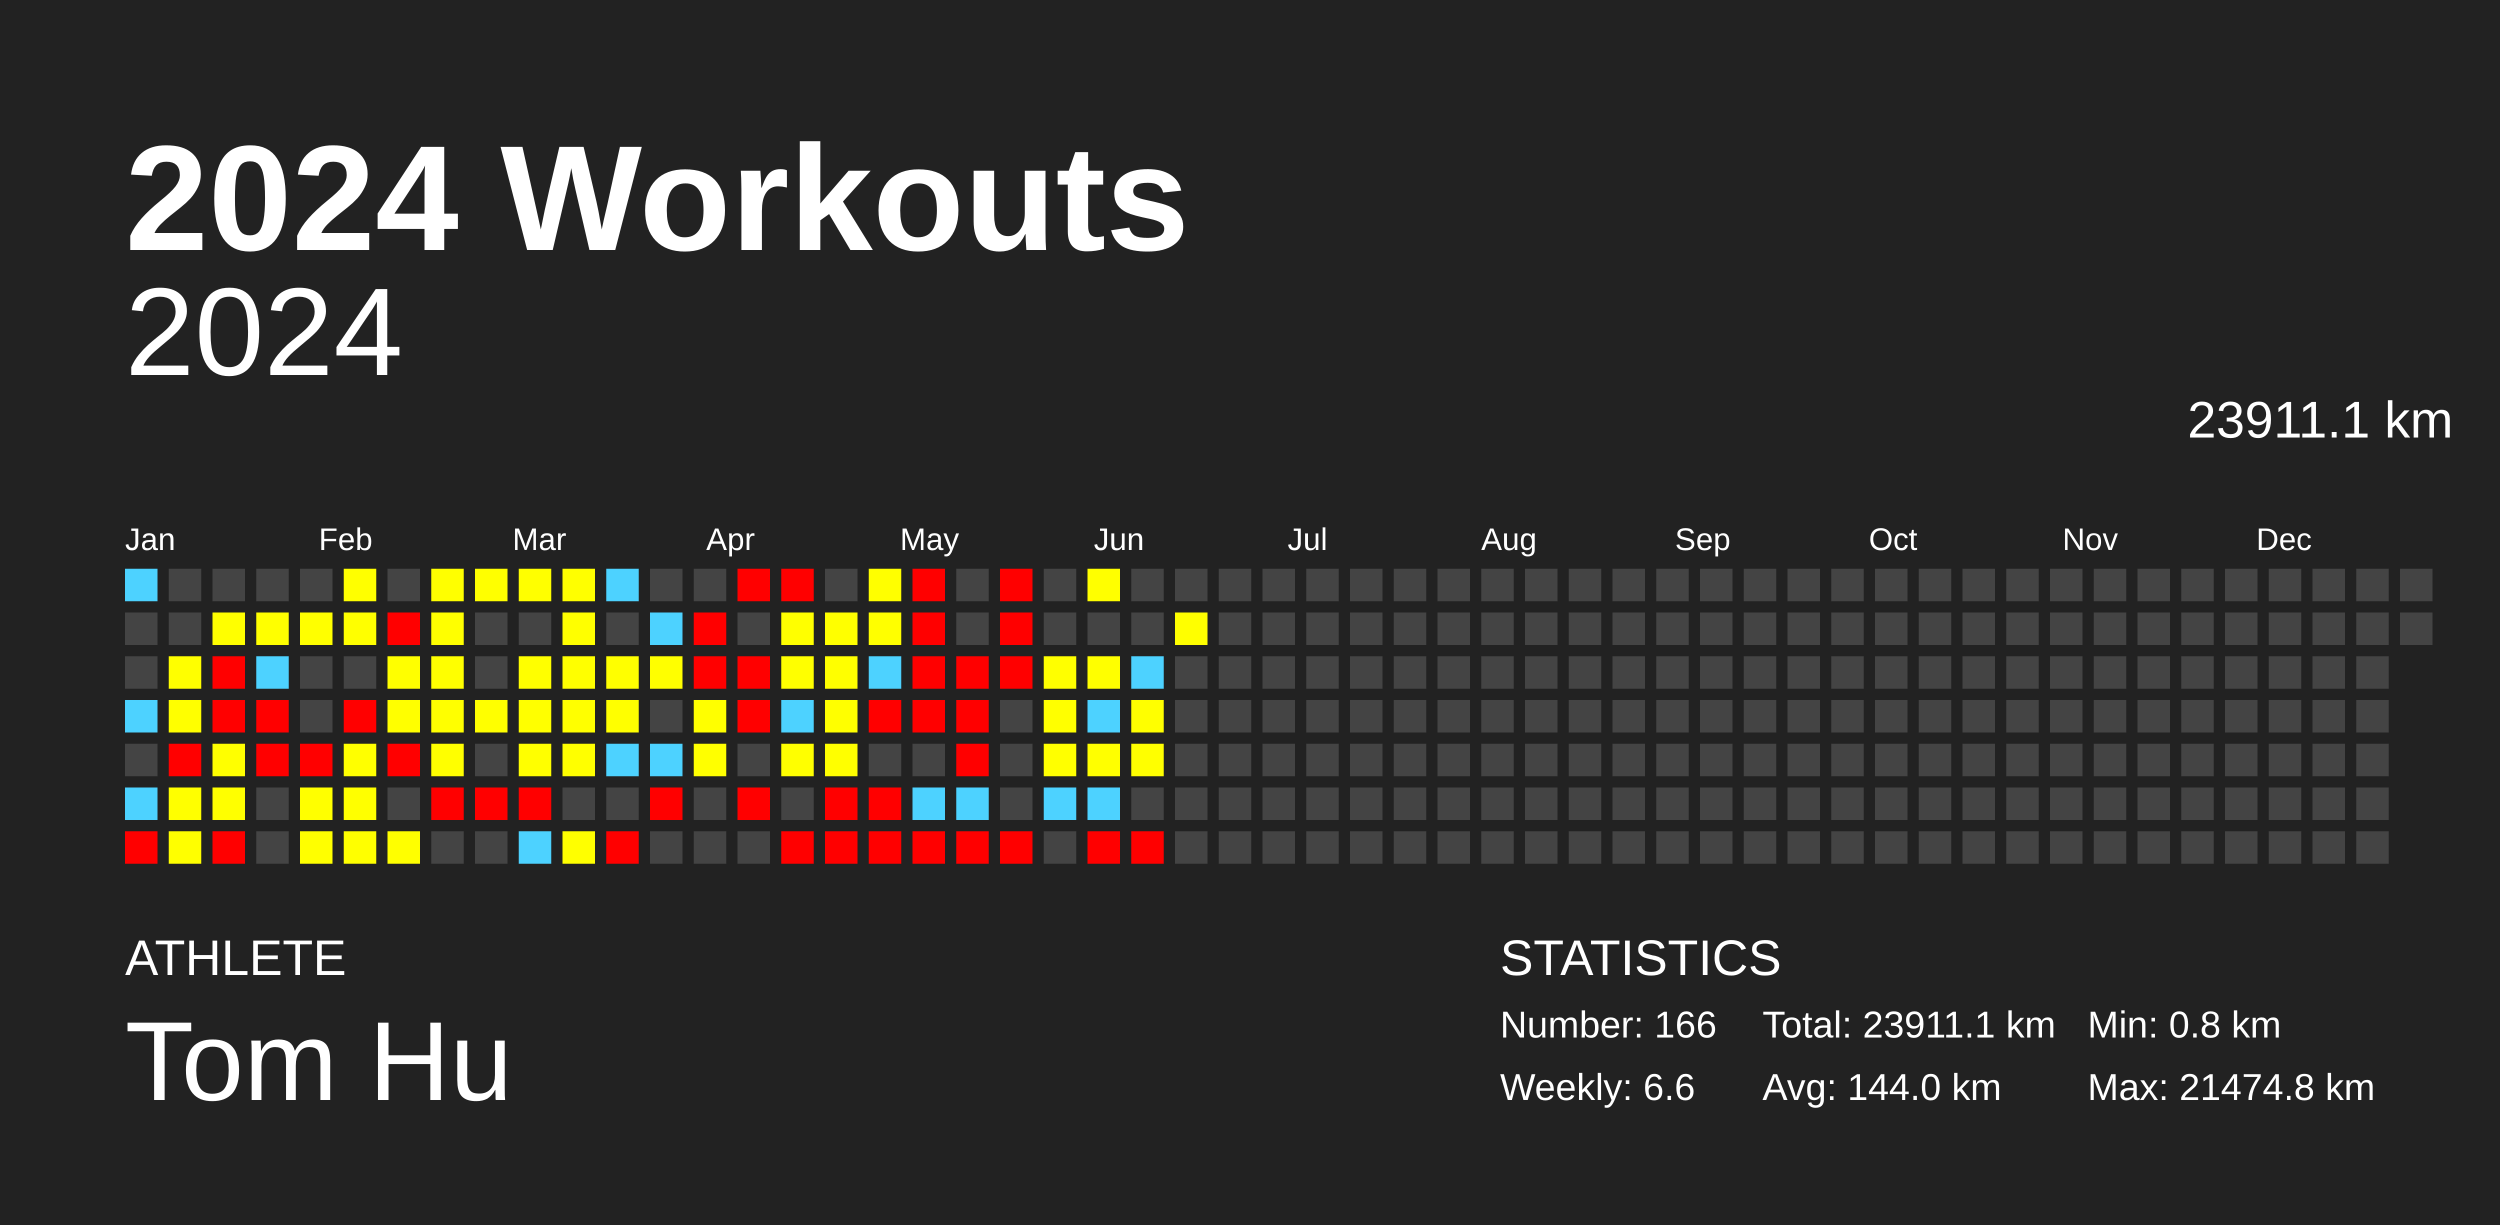
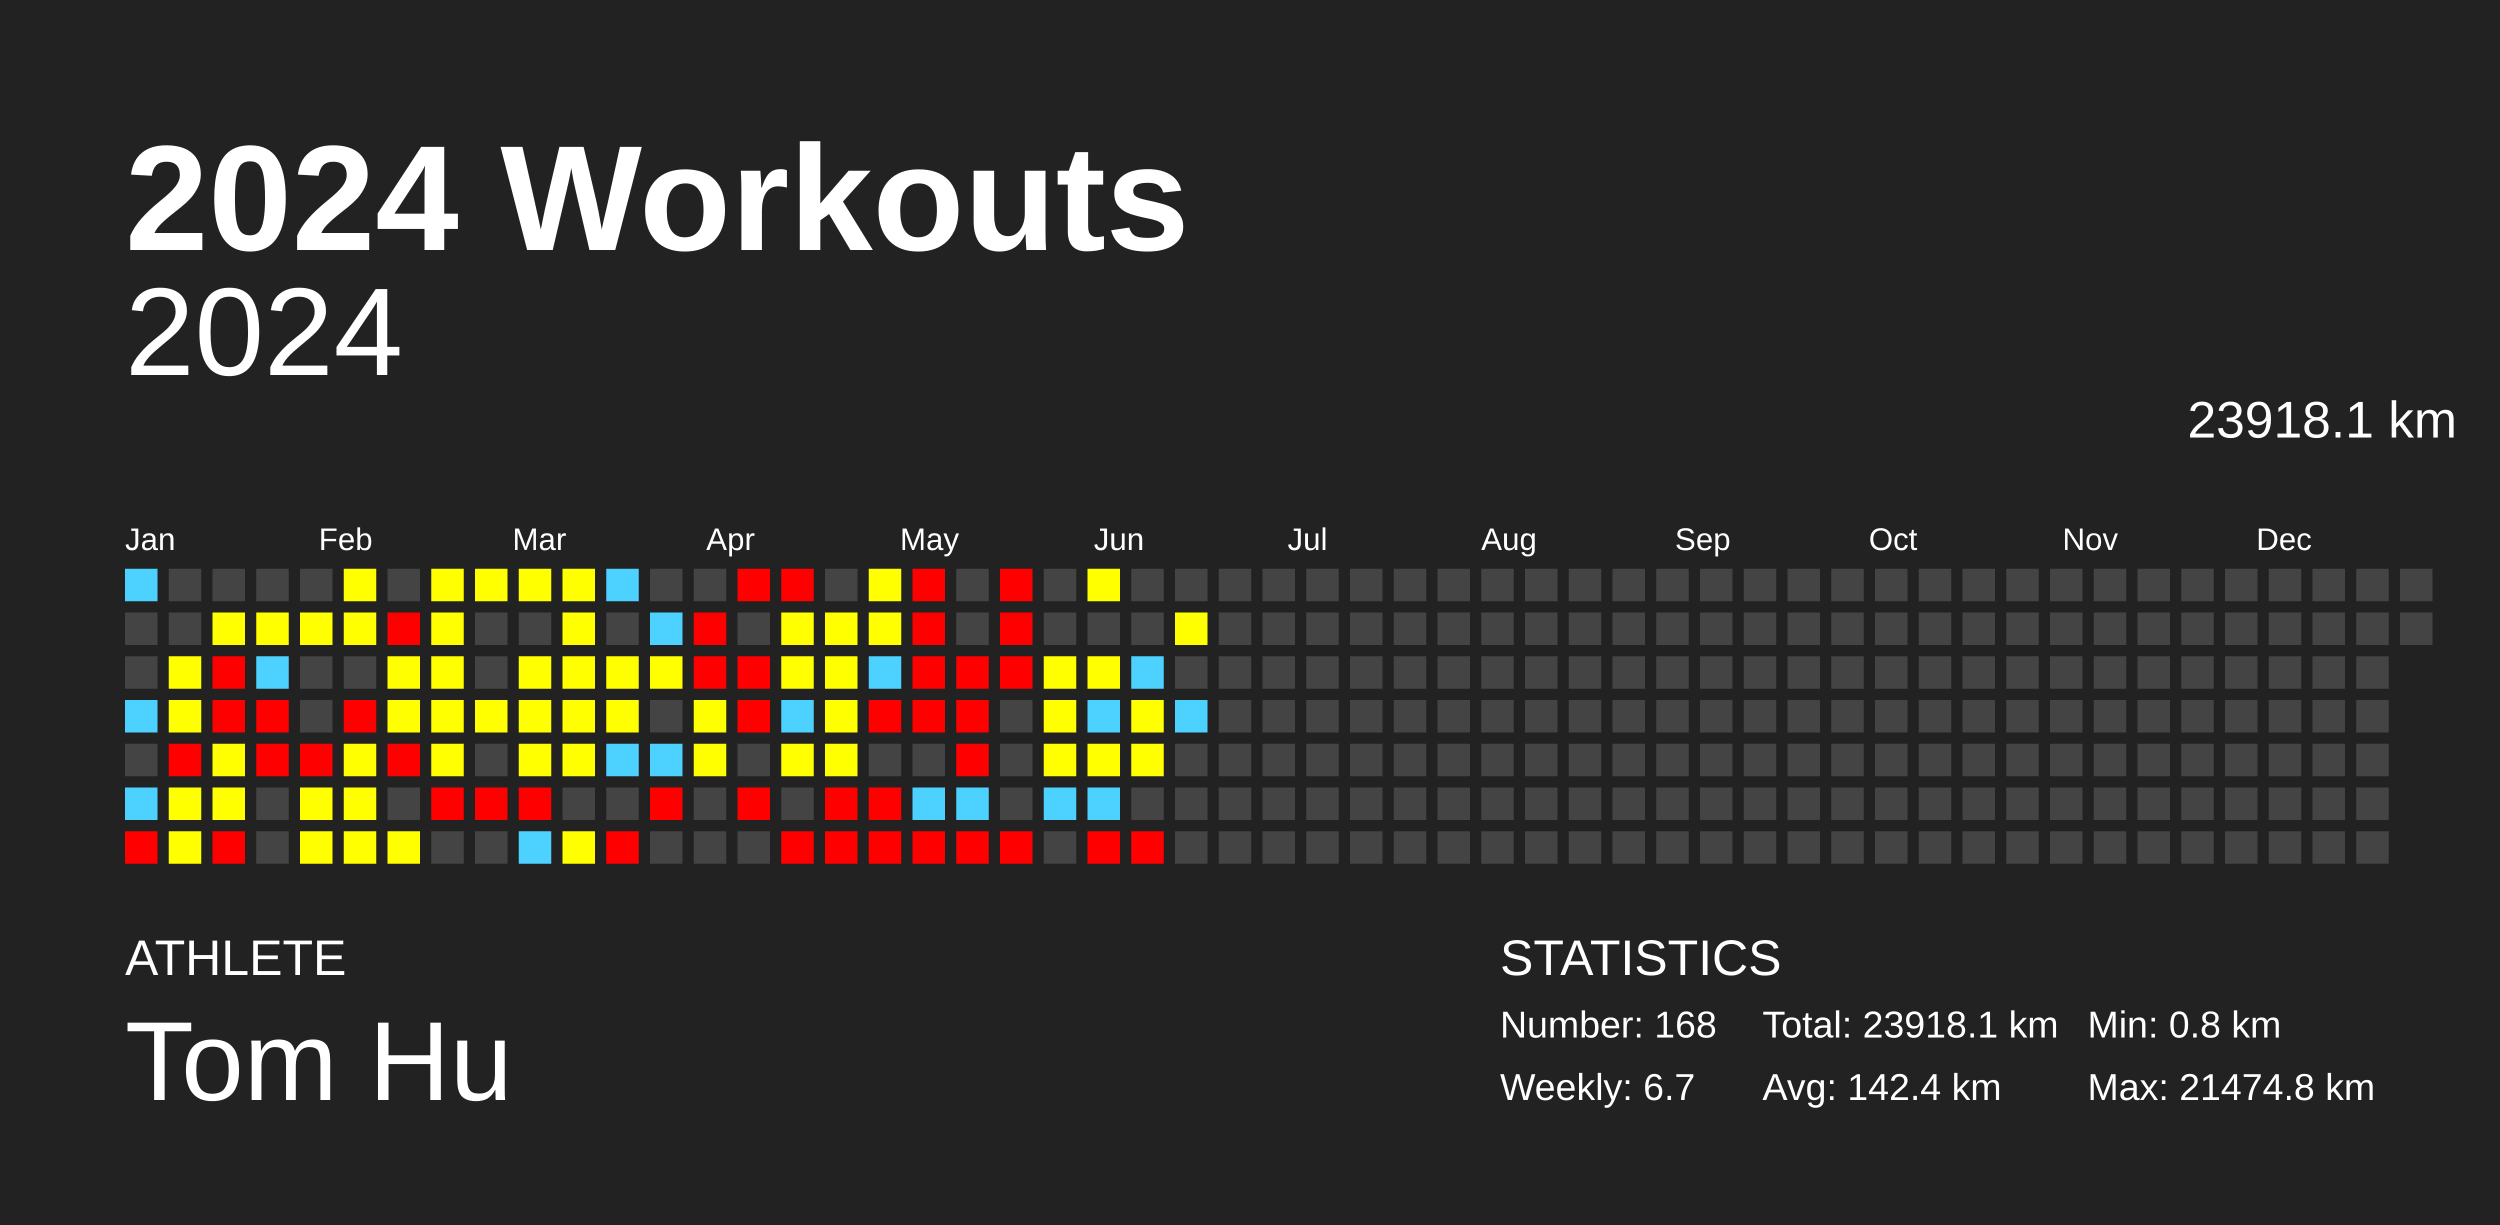
<svg xmlns="http://www.w3.org/2000/svg" baseProfile="full" height="98mm" version="1.1" viewBox="0,0,200,98" width="200mm">
  <defs />
  <rect fill="#222222" height="98" width="200" x="0" y="0" />
  <text fill="#FFFFFF" style="font-size:12px; font-family:Arial; font-weight:bold;" x="10" y="20">2024 Workouts</text>
  <text fill="#FFFFFF" style="font-size:4px; font-family:Arial" x="10" y="78">ATHLETE</text>
  <text fill="#FFFFFF" style="font-size:9px; font-family:Arial" x="10" y="88">Tom Hu</text>
  <text fill="#FFFFFF" style="font-size:4px; font-family:Arial" x="120" y="78">STATISTICS</text>
-   <text fill="#FFFFFF" style="font-size:3px; font-family:Arial" x="120" y="83">Number: 166</text>
-   <text fill="#FFFFFF" style="font-size:3px; font-family:Arial" x="120" y="88">Weekly: 6.6</text>
-   <text fill="#FFFFFF" style="font-size:3px; font-family:Arial" x="141" y="83">Total: 23911.1 km</text>
-   <text fill="#FFFFFF" style="font-size:3px; font-family:Arial" x="141" y="88">Avg: 144.0 km</text>
+   <text fill="#FFFFFF" style="font-size:3px; font-family:Arial" x="120" y="83">Number: 168</text>
+   <text fill="#FFFFFF" style="font-size:3px; font-family:Arial" x="120" y="88">Weekly: 6.7</text>
+   <text fill="#FFFFFF" style="font-size:3px; font-family:Arial" x="141" y="83">Total: 23918.1 km</text>
+   <text fill="#FFFFFF" style="font-size:3px; font-family:Arial" x="141" y="88">Avg: 142.4 km</text>
  <text fill="#FFFFFF" style="font-size:3px; font-family:Arial" x="167" y="83">Min: 0.8 km</text>
  <text fill="#FFFFFF" style="font-size:3px; font-family:Arial" x="167" y="88">Max: 21474.8 km</text>
  <text alignment-baseline="hanging" fill="#FFFFFF" style="font-size:10.0px; font-family:Arial;" x="10" y="30">2024</text>
-   <text alignment-baseline="hanging" fill="#FFFFFF" style="font-size:4.125px; font-family:Arial;" x="175" y="35">23911.1 km</text>
+   <text alignment-baseline="hanging" fill="#FFFFFF" style="font-size:4.125px; font-family:Arial;" x="175" y="35">23918.1 km</text>
  <text fill="#FFFFFF" style="font-size:2.5px; font-family:Arial" x="10.0" y="44">Jan</text>
  <text fill="#FFFFFF" style="font-size:2.5px; font-family:Arial" x="25.5" y="44">Feb</text>
  <text fill="#FFFFFF" style="font-size:2.5px; font-family:Arial" x="41.0" y="44">Mar</text>
  <text fill="#FFFFFF" style="font-size:2.5px; font-family:Arial" x="56.5" y="44">Apr</text>
  <text fill="#FFFFFF" style="font-size:2.5px; font-family:Arial" x="72.0" y="44">May</text>
  <text fill="#FFFFFF" style="font-size:2.5px; font-family:Arial" x="87.5" y="44">Jun</text>
  <text fill="#FFFFFF" style="font-size:2.5px; font-family:Arial" x="103.0" y="44">Jul</text>
  <text fill="#FFFFFF" style="font-size:2.5px; font-family:Arial" x="118.5" y="44">Aug</text>
  <text fill="#FFFFFF" style="font-size:2.5px; font-family:Arial" x="134.0" y="44">Sep</text>
  <text fill="#FFFFFF" style="font-size:2.5px; font-family:Arial" x="149.5" y="44">Oct</text>
  <text fill="#FFFFFF" style="font-size:2.5px; font-family:Arial" x="165.0" y="44">Nov</text>
  <text fill="#FFFFFF" style="font-size:2.5px; font-family:Arial" x="180.5" y="44">Dec</text>
  <rect fill="#4dd2ff" height="2.6" width="2.6" x="10.0" y="45.5" />
  <rect fill="#444444" height="2.6" width="2.6" x="10.0" y="49.0" />
  <rect fill="#444444" height="2.6" width="2.6" x="10.0" y="52.5" />
  <rect fill="#4dd2ff" height="2.6" width="2.6" x="10.0" y="56.0" />
  <rect fill="#444444" height="2.6" width="2.6" x="10.0" y="59.5" />
  <rect fill="#4dd2ff" height="2.6" width="2.6" x="10.0" y="63.0" />
  <rect fill="red" height="2.6" width="2.6" x="10.0" y="66.5" />
  <rect fill="#444444" height="2.6" width="2.6" x="13.5" y="45.5" />
  <rect fill="#444444" height="2.6" width="2.6" x="13.5" y="49.0" />
  <rect fill="#ffff00" height="2.6" width="2.6" x="13.5" y="52.5" />
  <rect fill="#ffff00" height="2.6" width="2.6" x="13.5" y="56.0" />
  <rect fill="red" height="2.6" width="2.6" x="13.5" y="59.5" />
  <rect fill="#ffff00" height="2.6" width="2.6" x="13.5" y="63.0" />
  <rect fill="#ffff00" height="2.6" width="2.6" x="13.5" y="66.5" />
  <rect fill="#444444" height="2.6" width="2.6" x="17.0" y="45.5" />
  <rect fill="#ffff00" height="2.6" width="2.6" x="17.0" y="49.0" />
  <rect fill="red" height="2.6" width="2.6" x="17.0" y="52.5" />
  <rect fill="red" height="2.6" width="2.6" x="17.0" y="56.0" />
  <rect fill="#ffff00" height="2.6" width="2.6" x="17.0" y="59.5" />
  <rect fill="#ffff00" height="2.6" width="2.6" x="17.0" y="63.0" />
  <rect fill="red" height="2.6" width="2.6" x="17.0" y="66.5" />
  <rect fill="#444444" height="2.6" width="2.6" x="20.5" y="45.5" />
  <rect fill="#ffff00" height="2.6" width="2.6" x="20.5" y="49.0" />
  <rect fill="#4dd2ff" height="2.6" width="2.6" x="20.5" y="52.5" />
  <rect fill="red" height="2.6" width="2.6" x="20.5" y="56.0" />
  <rect fill="red" height="2.6" width="2.6" x="20.5" y="59.5" />
  <rect fill="#444444" height="2.6" width="2.6" x="20.5" y="63.0" />
  <rect fill="#444444" height="2.6" width="2.6" x="20.5" y="66.5" />
  <rect fill="#444444" height="2.6" width="2.6" x="24.0" y="45.5" />
  <rect fill="#ffff00" height="2.6" width="2.6" x="24.0" y="49.0" />
  <rect fill="#444444" height="2.6" width="2.6" x="24.0" y="52.5" />
  <rect fill="#444444" height="2.6" width="2.6" x="24.0" y="56.0" />
  <rect fill="red" height="2.6" width="2.6" x="24.0" y="59.5" />
  <rect fill="#ffff00" height="2.6" width="2.6" x="24.0" y="63.0" />
  <rect fill="#ffff00" height="2.6" width="2.6" x="24.0" y="66.5" />
  <rect fill="#ffff00" height="2.6" width="2.6" x="27.5" y="45.5" />
  <rect fill="#ffff00" height="2.6" width="2.6" x="27.5" y="49.0" />
  <rect fill="#444444" height="2.6" width="2.6" x="27.5" y="52.5" />
  <rect fill="red" height="2.6" width="2.6" x="27.5" y="56.0" />
  <rect fill="#ffff00" height="2.6" width="2.6" x="27.5" y="59.5" />
  <rect fill="#ffff00" height="2.6" width="2.6" x="27.5" y="63.0" />
  <rect fill="#ffff00" height="2.6" width="2.6" x="27.5" y="66.5" />
  <rect fill="#444444" height="2.6" width="2.6" x="31.0" y="45.5" />
  <rect fill="red" height="2.6" width="2.6" x="31.0" y="49.0" />
  <rect fill="#ffff00" height="2.6" width="2.6" x="31.0" y="52.5" />
  <rect fill="#ffff00" height="2.6" width="2.6" x="31.0" y="56.0" />
  <rect fill="red" height="2.6" width="2.6" x="31.0" y="59.5" />
  <rect fill="#444444" height="2.6" width="2.6" x="31.0" y="63.0" />
  <rect fill="#ffff00" height="2.6" width="2.6" x="31.0" y="66.5" />
  <rect fill="#ffff00" height="2.6" width="2.6" x="34.5" y="45.5" />
  <rect fill="#ffff00" height="2.6" width="2.6" x="34.5" y="49.0" />
  <rect fill="#ffff00" height="2.6" width="2.6" x="34.5" y="52.5" />
  <rect fill="#ffff00" height="2.6" width="2.6" x="34.5" y="56.0" />
  <rect fill="#ffff00" height="2.6" width="2.6" x="34.5" y="59.5" />
  <rect fill="red" height="2.6" width="2.6" x="34.5" y="63.0" />
  <rect fill="#444444" height="2.6" width="2.6" x="34.5" y="66.5" />
  <rect fill="#ffff00" height="2.6" width="2.6" x="38.0" y="45.5" />
  <rect fill="#444444" height="2.6" width="2.6" x="38.0" y="49.0" />
  <rect fill="#444444" height="2.6" width="2.6" x="38.0" y="52.5" />
  <rect fill="#ffff00" height="2.6" width="2.6" x="38.0" y="56.0" />
  <rect fill="#444444" height="2.6" width="2.6" x="38.0" y="59.5" />
  <rect fill="red" height="2.6" width="2.6" x="38.0" y="63.0" />
  <rect fill="#444444" height="2.6" width="2.6" x="38.0" y="66.5" />
  <rect fill="#ffff00" height="2.6" width="2.6" x="41.5" y="45.5" />
  <rect fill="#444444" height="2.6" width="2.6" x="41.5" y="49.0" />
  <rect fill="#ffff00" height="2.6" width="2.6" x="41.5" y="52.5" />
  <rect fill="#ffff00" height="2.6" width="2.6" x="41.5" y="56.0" />
  <rect fill="#ffff00" height="2.6" width="2.6" x="41.5" y="59.5" />
  <rect fill="red" height="2.6" width="2.6" x="41.5" y="63.0" />
  <rect fill="#4dd2ff" height="2.6" width="2.6" x="41.5" y="66.5" />
  <rect fill="#ffff00" height="2.6" width="2.6" x="45.0" y="45.5" />
  <rect fill="#ffff00" height="2.6" width="2.6" x="45.0" y="49.0" />
  <rect fill="#ffff00" height="2.6" width="2.6" x="45.0" y="52.5" />
  <rect fill="#ffff00" height="2.6" width="2.6" x="45.0" y="56.0" />
  <rect fill="#ffff00" height="2.6" width="2.6" x="45.0" y="59.5" />
  <rect fill="#444444" height="2.6" width="2.6" x="45.0" y="63.0" />
  <rect fill="#ffff00" height="2.6" width="2.6" x="45.0" y="66.5" />
  <rect fill="#4dd2ff" height="2.6" width="2.6" x="48.5" y="45.5" />
  <rect fill="#444444" height="2.6" width="2.6" x="48.5" y="49.0" />
  <rect fill="#ffff00" height="2.6" width="2.6" x="48.5" y="52.5" />
  <rect fill="#ffff00" height="2.6" width="2.6" x="48.5" y="56.0" />
  <rect fill="#4dd2ff" height="2.6" width="2.6" x="48.5" y="59.5" />
  <rect fill="#444444" height="2.6" width="2.6" x="48.5" y="63.0" />
  <rect fill="red" height="2.6" width="2.6" x="48.5" y="66.5" />
  <rect fill="#444444" height="2.6" width="2.6" x="52.0" y="45.5" />
  <rect fill="#4dd2ff" height="2.6" width="2.6" x="52.0" y="49.0" />
  <rect fill="#ffff00" height="2.6" width="2.6" x="52.0" y="52.5" />
  <rect fill="#444444" height="2.6" width="2.6" x="52.0" y="56.0" />
  <rect fill="#4dd2ff" height="2.6" width="2.6" x="52.0" y="59.5" />
  <rect fill="red" height="2.6" width="2.6" x="52.0" y="63.0" />
  <rect fill="#444444" height="2.6" width="2.6" x="52.0" y="66.5" />
  <rect fill="#444444" height="2.6" width="2.6" x="55.5" y="45.5" />
  <rect fill="red" height="2.6" width="2.6" x="55.5" y="49.0" />
  <rect fill="red" height="2.6" width="2.6" x="55.5" y="52.5" />
  <rect fill="#ffff00" height="2.6" width="2.6" x="55.5" y="56.0" />
  <rect fill="#ffff00" height="2.6" width="2.6" x="55.5" y="59.5" />
  <rect fill="#444444" height="2.6" width="2.6" x="55.5" y="63.0" />
  <rect fill="#444444" height="2.6" width="2.6" x="55.5" y="66.5" />
  <rect fill="red" height="2.6" width="2.6" x="59.0" y="45.5" />
  <rect fill="#444444" height="2.6" width="2.6" x="59.0" y="49.0" />
  <rect fill="red" height="2.6" width="2.6" x="59.0" y="52.5" />
  <rect fill="red" height="2.6" width="2.6" x="59.0" y="56.0" />
  <rect fill="#444444" height="2.6" width="2.6" x="59.0" y="59.5" />
  <rect fill="red" height="2.6" width="2.6" x="59.0" y="63.0" />
  <rect fill="#444444" height="2.6" width="2.6" x="59.0" y="66.5" />
  <rect fill="red" height="2.6" width="2.6" x="62.5" y="45.5" />
  <rect fill="#ffff00" height="2.6" width="2.6" x="62.5" y="49.0" />
  <rect fill="#ffff00" height="2.6" width="2.6" x="62.5" y="52.5" />
  <rect fill="#4dd2ff" height="2.6" width="2.6" x="62.5" y="56.0" />
  <rect fill="#ffff00" height="2.6" width="2.6" x="62.5" y="59.5" />
  <rect fill="#444444" height="2.6" width="2.6" x="62.5" y="63.0" />
  <rect fill="red" height="2.6" width="2.6" x="62.5" y="66.5" />
  <rect fill="#444444" height="2.6" width="2.6" x="66.0" y="45.5" />
  <rect fill="#ffff00" height="2.6" width="2.6" x="66.0" y="49.0" />
  <rect fill="#ffff00" height="2.6" width="2.6" x="66.0" y="52.5" />
  <rect fill="#ffff00" height="2.6" width="2.6" x="66.0" y="56.0" />
  <rect fill="#ffff00" height="2.6" width="2.6" x="66.0" y="59.5" />
  <rect fill="red" height="2.6" width="2.6" x="66.0" y="63.0" />
  <rect fill="red" height="2.6" width="2.6" x="66.0" y="66.5" />
  <rect fill="#ffff00" height="2.6" width="2.6" x="69.5" y="45.5" />
  <rect fill="#ffff00" height="2.6" width="2.6" x="69.5" y="49.0" />
  <rect fill="#4dd2ff" height="2.6" width="2.6" x="69.5" y="52.5" />
  <rect fill="red" height="2.6" width="2.6" x="69.5" y="56.0" />
  <rect fill="#444444" height="2.6" width="2.6" x="69.5" y="59.5" />
  <rect fill="red" height="2.6" width="2.6" x="69.5" y="63.0" />
  <rect fill="red" height="2.6" width="2.6" x="69.5" y="66.5" />
  <rect fill="red" height="2.6" width="2.6" x="73.0" y="45.5" />
  <rect fill="red" height="2.6" width="2.6" x="73.0" y="49.0" />
  <rect fill="red" height="2.6" width="2.6" x="73.0" y="52.5" />
  <rect fill="red" height="2.6" width="2.6" x="73.0" y="56.0" />
  <rect fill="#444444" height="2.6" width="2.6" x="73.0" y="59.5" />
  <rect fill="#4dd2ff" height="2.6" width="2.6" x="73.0" y="63.0" />
  <rect fill="red" height="2.6" width="2.6" x="73.0" y="66.5" />
  <rect fill="#444444" height="2.6" width="2.6" x="76.5" y="45.5" />
  <rect fill="#444444" height="2.6" width="2.6" x="76.5" y="49.0" />
  <rect fill="red" height="2.6" width="2.6" x="76.5" y="52.5" />
  <rect fill="red" height="2.6" width="2.6" x="76.5" y="56.0" />
  <rect fill="red" height="2.6" width="2.6" x="76.5" y="59.5" />
  <rect fill="#4dd2ff" height="2.6" width="2.6" x="76.5" y="63.0" />
  <rect fill="red" height="2.6" width="2.6" x="76.5" y="66.5" />
  <rect fill="red" height="2.6" width="2.6" x="80.0" y="45.5" />
  <rect fill="red" height="2.6" width="2.6" x="80.0" y="49.0" />
  <rect fill="red" height="2.6" width="2.6" x="80.0" y="52.5" />
  <rect fill="#444444" height="2.6" width="2.6" x="80.0" y="56.0" />
  <rect fill="#444444" height="2.6" width="2.6" x="80.0" y="59.5" />
  <rect fill="#444444" height="2.6" width="2.6" x="80.0" y="63.0" />
  <rect fill="red" height="2.6" width="2.6" x="80.0" y="66.5" />
  <rect fill="#444444" height="2.6" width="2.6" x="83.5" y="45.5" />
  <rect fill="#444444" height="2.6" width="2.6" x="83.5" y="49.0" />
  <rect fill="#ffff00" height="2.6" width="2.6" x="83.5" y="52.5" />
  <rect fill="#ffff00" height="2.6" width="2.6" x="83.5" y="56.0" />
  <rect fill="#ffff00" height="2.6" width="2.6" x="83.5" y="59.5" />
  <rect fill="#4dd2ff" height="2.6" width="2.6" x="83.5" y="63.0" />
  <rect fill="#444444" height="2.6" width="2.6" x="83.5" y="66.5" />
  <rect fill="#ffff00" height="2.6" width="2.6" x="87.0" y="45.5" />
  <rect fill="#444444" height="2.6" width="2.6" x="87.0" y="49.0" />
  <rect fill="#ffff00" height="2.6" width="2.6" x="87.0" y="52.5" />
  <rect fill="#4dd2ff" height="2.6" width="2.6" x="87.0" y="56.0" />
  <rect fill="#ffff00" height="2.6" width="2.6" x="87.0" y="59.5" />
  <rect fill="#4dd2ff" height="2.6" width="2.6" x="87.0" y="63.0" />
  <rect fill="red" height="2.6" width="2.6" x="87.0" y="66.5" />
  <rect fill="#444444" height="2.6" width="2.6" x="90.5" y="45.5" />
  <rect fill="#444444" height="2.6" width="2.6" x="90.5" y="49.0" />
  <rect fill="#4dd2ff" height="2.6" width="2.6" x="90.5" y="52.5" />
  <rect fill="#ffff00" height="2.6" width="2.6" x="90.5" y="56.0" />
  <rect fill="#ffff00" height="2.6" width="2.6" x="90.5" y="59.5" />
  <rect fill="#444444" height="2.6" width="2.6" x="90.5" y="63.0" />
  <rect fill="red" height="2.6" width="2.6" x="90.5" y="66.5" />
  <rect fill="#444444" height="2.6" width="2.6" x="94.0" y="45.5" />
  <rect fill="#ffff00" height="2.6" width="2.6" x="94.0" y="49.0" />
  <rect fill="#444444" height="2.6" width="2.6" x="94.0" y="52.5" />
-   <rect fill="#444444" height="2.6" width="2.6" x="94.0" y="56.0" />
+   <rect fill="#4dd2ff" height="2.6" width="2.6" x="94.0" y="56.0" />
  <rect fill="#444444" height="2.6" width="2.6" x="94.0" y="59.5" />
  <rect fill="#444444" height="2.6" width="2.6" x="94.0" y="63.0" />
  <rect fill="#444444" height="2.6" width="2.6" x="94.0" y="66.5" />
  <rect fill="#444444" height="2.6" width="2.6" x="97.5" y="45.5" />
  <rect fill="#444444" height="2.6" width="2.6" x="97.5" y="49.0" />
  <rect fill="#444444" height="2.6" width="2.6" x="97.5" y="52.5" />
  <rect fill="#444444" height="2.6" width="2.6" x="97.5" y="56.0" />
  <rect fill="#444444" height="2.6" width="2.6" x="97.5" y="59.5" />
  <rect fill="#444444" height="2.6" width="2.6" x="97.5" y="63.0" />
  <rect fill="#444444" height="2.6" width="2.6" x="97.5" y="66.5" />
  <rect fill="#444444" height="2.6" width="2.6" x="101.0" y="45.5" />
  <rect fill="#444444" height="2.6" width="2.6" x="101.0" y="49.0" />
  <rect fill="#444444" height="2.6" width="2.6" x="101.0" y="52.5" />
  <rect fill="#444444" height="2.6" width="2.6" x="101.0" y="56.0" />
  <rect fill="#444444" height="2.6" width="2.6" x="101.0" y="59.5" />
  <rect fill="#444444" height="2.6" width="2.6" x="101.0" y="63.0" />
  <rect fill="#444444" height="2.6" width="2.6" x="101.0" y="66.5" />
  <rect fill="#444444" height="2.6" width="2.6" x="104.5" y="45.5" />
  <rect fill="#444444" height="2.6" width="2.6" x="104.5" y="49.0" />
  <rect fill="#444444" height="2.6" width="2.6" x="104.5" y="52.5" />
  <rect fill="#444444" height="2.6" width="2.6" x="104.5" y="56.0" />
  <rect fill="#444444" height="2.6" width="2.6" x="104.5" y="59.5" />
  <rect fill="#444444" height="2.6" width="2.6" x="104.5" y="63.0" />
  <rect fill="#444444" height="2.6" width="2.6" x="104.5" y="66.5" />
  <rect fill="#444444" height="2.6" width="2.6" x="108.0" y="45.5" />
  <rect fill="#444444" height="2.6" width="2.6" x="108.0" y="49.0" />
  <rect fill="#444444" height="2.6" width="2.6" x="108.0" y="52.5" />
  <rect fill="#444444" height="2.6" width="2.6" x="108.0" y="56.0" />
  <rect fill="#444444" height="2.6" width="2.6" x="108.0" y="59.5" />
  <rect fill="#444444" height="2.6" width="2.6" x="108.0" y="63.0" />
  <rect fill="#444444" height="2.6" width="2.6" x="108.0" y="66.5" />
  <rect fill="#444444" height="2.6" width="2.6" x="111.5" y="45.5" />
  <rect fill="#444444" height="2.6" width="2.6" x="111.5" y="49.0" />
  <rect fill="#444444" height="2.6" width="2.6" x="111.5" y="52.5" />
  <rect fill="#444444" height="2.6" width="2.6" x="111.5" y="56.0" />
  <rect fill="#444444" height="2.6" width="2.6" x="111.5" y="59.5" />
  <rect fill="#444444" height="2.6" width="2.6" x="111.5" y="63.0" />
  <rect fill="#444444" height="2.6" width="2.6" x="111.5" y="66.5" />
  <rect fill="#444444" height="2.6" width="2.6" x="115.0" y="45.5" />
  <rect fill="#444444" height="2.6" width="2.6" x="115.0" y="49.0" />
  <rect fill="#444444" height="2.6" width="2.6" x="115.0" y="52.5" />
  <rect fill="#444444" height="2.6" width="2.6" x="115.0" y="56.0" />
  <rect fill="#444444" height="2.6" width="2.6" x="115.0" y="59.5" />
  <rect fill="#444444" height="2.6" width="2.6" x="115.0" y="63.0" />
  <rect fill="#444444" height="2.6" width="2.6" x="115.0" y="66.5" />
  <rect fill="#444444" height="2.6" width="2.6" x="118.5" y="45.5" />
  <rect fill="#444444" height="2.6" width="2.6" x="118.5" y="49.0" />
  <rect fill="#444444" height="2.6" width="2.6" x="118.5" y="52.5" />
  <rect fill="#444444" height="2.6" width="2.6" x="118.5" y="56.0" />
  <rect fill="#444444" height="2.6" width="2.6" x="118.5" y="59.5" />
  <rect fill="#444444" height="2.6" width="2.6" x="118.5" y="63.0" />
  <rect fill="#444444" height="2.6" width="2.6" x="118.5" y="66.5" />
  <rect fill="#444444" height="2.6" width="2.6" x="122.0" y="45.5" />
  <rect fill="#444444" height="2.6" width="2.6" x="122.0" y="49.0" />
  <rect fill="#444444" height="2.6" width="2.6" x="122.0" y="52.5" />
  <rect fill="#444444" height="2.6" width="2.6" x="122.0" y="56.0" />
  <rect fill="#444444" height="2.6" width="2.6" x="122.0" y="59.5" />
  <rect fill="#444444" height="2.6" width="2.6" x="122.0" y="63.0" />
  <rect fill="#444444" height="2.6" width="2.6" x="122.0" y="66.5" />
  <rect fill="#444444" height="2.6" width="2.6" x="125.5" y="45.5" />
  <rect fill="#444444" height="2.6" width="2.6" x="125.5" y="49.0" />
  <rect fill="#444444" height="2.6" width="2.6" x="125.5" y="52.5" />
  <rect fill="#444444" height="2.6" width="2.6" x="125.5" y="56.0" />
  <rect fill="#444444" height="2.6" width="2.6" x="125.5" y="59.5" />
  <rect fill="#444444" height="2.6" width="2.6" x="125.5" y="63.0" />
  <rect fill="#444444" height="2.6" width="2.6" x="125.5" y="66.5" />
  <rect fill="#444444" height="2.6" width="2.6" x="129.0" y="45.5" />
  <rect fill="#444444" height="2.6" width="2.6" x="129.0" y="49.0" />
  <rect fill="#444444" height="2.6" width="2.6" x="129.0" y="52.5" />
  <rect fill="#444444" height="2.6" width="2.6" x="129.0" y="56.0" />
  <rect fill="#444444" height="2.6" width="2.6" x="129.0" y="59.5" />
  <rect fill="#444444" height="2.6" width="2.6" x="129.0" y="63.0" />
  <rect fill="#444444" height="2.6" width="2.6" x="129.0" y="66.5" />
  <rect fill="#444444" height="2.6" width="2.6" x="132.5" y="45.5" />
  <rect fill="#444444" height="2.6" width="2.6" x="132.5" y="49.0" />
  <rect fill="#444444" height="2.6" width="2.6" x="132.5" y="52.5" />
  <rect fill="#444444" height="2.6" width="2.6" x="132.5" y="56.0" />
  <rect fill="#444444" height="2.6" width="2.6" x="132.5" y="59.5" />
  <rect fill="#444444" height="2.6" width="2.6" x="132.5" y="63.0" />
  <rect fill="#444444" height="2.6" width="2.6" x="132.5" y="66.5" />
  <rect fill="#444444" height="2.6" width="2.6" x="136.0" y="45.5" />
  <rect fill="#444444" height="2.6" width="2.6" x="136.0" y="49.0" />
  <rect fill="#444444" height="2.6" width="2.6" x="136.0" y="52.5" />
  <rect fill="#444444" height="2.6" width="2.6" x="136.0" y="56.0" />
  <rect fill="#444444" height="2.6" width="2.6" x="136.0" y="59.5" />
  <rect fill="#444444" height="2.6" width="2.6" x="136.0" y="63.0" />
  <rect fill="#444444" height="2.6" width="2.6" x="136.0" y="66.5" />
  <rect fill="#444444" height="2.6" width="2.6" x="139.5" y="45.5" />
  <rect fill="#444444" height="2.6" width="2.6" x="139.5" y="49.0" />
  <rect fill="#444444" height="2.6" width="2.6" x="139.5" y="52.5" />
  <rect fill="#444444" height="2.6" width="2.6" x="139.5" y="56.0" />
  <rect fill="#444444" height="2.6" width="2.6" x="139.5" y="59.5" />
  <rect fill="#444444" height="2.6" width="2.6" x="139.5" y="63.0" />
  <rect fill="#444444" height="2.6" width="2.6" x="139.5" y="66.5" />
  <rect fill="#444444" height="2.6" width="2.6" x="143.0" y="45.5" />
  <rect fill="#444444" height="2.6" width="2.6" x="143.0" y="49.0" />
  <rect fill="#444444" height="2.6" width="2.6" x="143.0" y="52.5" />
  <rect fill="#444444" height="2.6" width="2.6" x="143.0" y="56.0" />
  <rect fill="#444444" height="2.6" width="2.6" x="143.0" y="59.5" />
  <rect fill="#444444" height="2.6" width="2.6" x="143.0" y="63.0" />
  <rect fill="#444444" height="2.6" width="2.6" x="143.0" y="66.5" />
  <rect fill="#444444" height="2.6" width="2.6" x="146.5" y="45.5" />
  <rect fill="#444444" height="2.6" width="2.6" x="146.5" y="49.0" />
  <rect fill="#444444" height="2.6" width="2.6" x="146.5" y="52.5" />
  <rect fill="#444444" height="2.6" width="2.6" x="146.5" y="56.0" />
  <rect fill="#444444" height="2.6" width="2.6" x="146.5" y="59.5" />
  <rect fill="#444444" height="2.6" width="2.6" x="146.5" y="63.0" />
  <rect fill="#444444" height="2.6" width="2.6" x="146.5" y="66.5" />
  <rect fill="#444444" height="2.6" width="2.6" x="150.0" y="45.5" />
  <rect fill="#444444" height="2.6" width="2.6" x="150.0" y="49.0" />
  <rect fill="#444444" height="2.6" width="2.6" x="150.0" y="52.5" />
  <rect fill="#444444" height="2.6" width="2.6" x="150.0" y="56.0" />
  <rect fill="#444444" height="2.6" width="2.6" x="150.0" y="59.5" />
  <rect fill="#444444" height="2.6" width="2.6" x="150.0" y="63.0" />
  <rect fill="#444444" height="2.6" width="2.6" x="150.0" y="66.5" />
  <rect fill="#444444" height="2.6" width="2.6" x="153.5" y="45.5" />
  <rect fill="#444444" height="2.6" width="2.6" x="153.5" y="49.0" />
  <rect fill="#444444" height="2.6" width="2.6" x="153.5" y="52.5" />
  <rect fill="#444444" height="2.6" width="2.6" x="153.5" y="56.0" />
  <rect fill="#444444" height="2.6" width="2.6" x="153.5" y="59.5" />
  <rect fill="#444444" height="2.6" width="2.6" x="153.5" y="63.0" />
  <rect fill="#444444" height="2.6" width="2.6" x="153.5" y="66.5" />
  <rect fill="#444444" height="2.6" width="2.6" x="157.0" y="45.5" />
  <rect fill="#444444" height="2.6" width="2.6" x="157.0" y="49.0" />
  <rect fill="#444444" height="2.6" width="2.6" x="157.0" y="52.5" />
  <rect fill="#444444" height="2.6" width="2.6" x="157.0" y="56.0" />
  <rect fill="#444444" height="2.6" width="2.6" x="157.0" y="59.5" />
  <rect fill="#444444" height="2.6" width="2.6" x="157.0" y="63.0" />
  <rect fill="#444444" height="2.6" width="2.6" x="157.0" y="66.5" />
  <rect fill="#444444" height="2.6" width="2.6" x="160.5" y="45.5" />
  <rect fill="#444444" height="2.6" width="2.6" x="160.5" y="49.0" />
  <rect fill="#444444" height="2.6" width="2.6" x="160.5" y="52.5" />
  <rect fill="#444444" height="2.6" width="2.6" x="160.5" y="56.0" />
  <rect fill="#444444" height="2.6" width="2.6" x="160.5" y="59.5" />
  <rect fill="#444444" height="2.6" width="2.6" x="160.5" y="63.0" />
  <rect fill="#444444" height="2.6" width="2.6" x="160.5" y="66.5" />
  <rect fill="#444444" height="2.6" width="2.6" x="164.0" y="45.5" />
  <rect fill="#444444" height="2.6" width="2.6" x="164.0" y="49.0" />
  <rect fill="#444444" height="2.6" width="2.6" x="164.0" y="52.5" />
  <rect fill="#444444" height="2.6" width="2.6" x="164.0" y="56.0" />
  <rect fill="#444444" height="2.6" width="2.6" x="164.0" y="59.5" />
  <rect fill="#444444" height="2.6" width="2.6" x="164.0" y="63.0" />
  <rect fill="#444444" height="2.6" width="2.6" x="164.0" y="66.5" />
  <rect fill="#444444" height="2.6" width="2.6" x="167.5" y="45.5" />
  <rect fill="#444444" height="2.6" width="2.6" x="167.5" y="49.0" />
  <rect fill="#444444" height="2.6" width="2.6" x="167.5" y="52.5" />
  <rect fill="#444444" height="2.6" width="2.6" x="167.5" y="56.0" />
  <rect fill="#444444" height="2.6" width="2.6" x="167.5" y="59.5" />
  <rect fill="#444444" height="2.6" width="2.6" x="167.5" y="63.0" />
  <rect fill="#444444" height="2.6" width="2.6" x="167.5" y="66.5" />
  <rect fill="#444444" height="2.6" width="2.6" x="171.0" y="45.5" />
  <rect fill="#444444" height="2.6" width="2.6" x="171.0" y="49.0" />
  <rect fill="#444444" height="2.6" width="2.6" x="171.0" y="52.5" />
  <rect fill="#444444" height="2.6" width="2.6" x="171.0" y="56.0" />
  <rect fill="#444444" height="2.6" width="2.6" x="171.0" y="59.5" />
  <rect fill="#444444" height="2.6" width="2.6" x="171.0" y="63.0" />
  <rect fill="#444444" height="2.6" width="2.6" x="171.0" y="66.5" />
  <rect fill="#444444" height="2.6" width="2.6" x="174.5" y="45.5" />
  <rect fill="#444444" height="2.6" width="2.6" x="174.5" y="49.0" />
  <rect fill="#444444" height="2.6" width="2.6" x="174.5" y="52.5" />
  <rect fill="#444444" height="2.6" width="2.6" x="174.5" y="56.0" />
  <rect fill="#444444" height="2.6" width="2.6" x="174.5" y="59.5" />
  <rect fill="#444444" height="2.6" width="2.6" x="174.5" y="63.0" />
  <rect fill="#444444" height="2.6" width="2.6" x="174.5" y="66.5" />
  <rect fill="#444444" height="2.6" width="2.6" x="178.0" y="45.5" />
  <rect fill="#444444" height="2.6" width="2.6" x="178.0" y="49.0" />
  <rect fill="#444444" height="2.6" width="2.6" x="178.0" y="52.5" />
  <rect fill="#444444" height="2.6" width="2.6" x="178.0" y="56.0" />
  <rect fill="#444444" height="2.6" width="2.6" x="178.0" y="59.5" />
  <rect fill="#444444" height="2.6" width="2.6" x="178.0" y="63.0" />
  <rect fill="#444444" height="2.6" width="2.6" x="178.0" y="66.5" />
  <rect fill="#444444" height="2.6" width="2.6" x="181.5" y="45.5" />
  <rect fill="#444444" height="2.6" width="2.6" x="181.5" y="49.0" />
  <rect fill="#444444" height="2.6" width="2.6" x="181.5" y="52.5" />
  <rect fill="#444444" height="2.6" width="2.6" x="181.5" y="56.0" />
  <rect fill="#444444" height="2.6" width="2.6" x="181.5" y="59.5" />
  <rect fill="#444444" height="2.6" width="2.6" x="181.5" y="63.0" />
  <rect fill="#444444" height="2.6" width="2.6" x="181.5" y="66.5" />
  <rect fill="#444444" height="2.6" width="2.6" x="185.0" y="45.5" />
  <rect fill="#444444" height="2.6" width="2.6" x="185.0" y="49.0" />
  <rect fill="#444444" height="2.6" width="2.6" x="185.0" y="52.5" />
  <rect fill="#444444" height="2.6" width="2.6" x="185.0" y="56.0" />
  <rect fill="#444444" height="2.6" width="2.6" x="185.0" y="59.5" />
  <rect fill="#444444" height="2.6" width="2.6" x="185.0" y="63.0" />
  <rect fill="#444444" height="2.6" width="2.6" x="185.0" y="66.5" />
  <rect fill="#444444" height="2.6" width="2.6" x="188.5" y="45.5" />
  <rect fill="#444444" height="2.6" width="2.6" x="188.5" y="49.0" />
  <rect fill="#444444" height="2.6" width="2.6" x="188.5" y="52.5" />
  <rect fill="#444444" height="2.6" width="2.6" x="188.5" y="56.0" />
  <rect fill="#444444" height="2.6" width="2.6" x="188.5" y="59.5" />
  <rect fill="#444444" height="2.6" width="2.6" x="188.5" y="63.0" />
  <rect fill="#444444" height="2.6" width="2.6" x="188.5" y="66.5" />
  <rect fill="#444444" height="2.6" width="2.6" x="192.0" y="45.5" />
  <rect fill="#444444" height="2.6" width="2.6" x="192.0" y="49.0" />
</svg>
